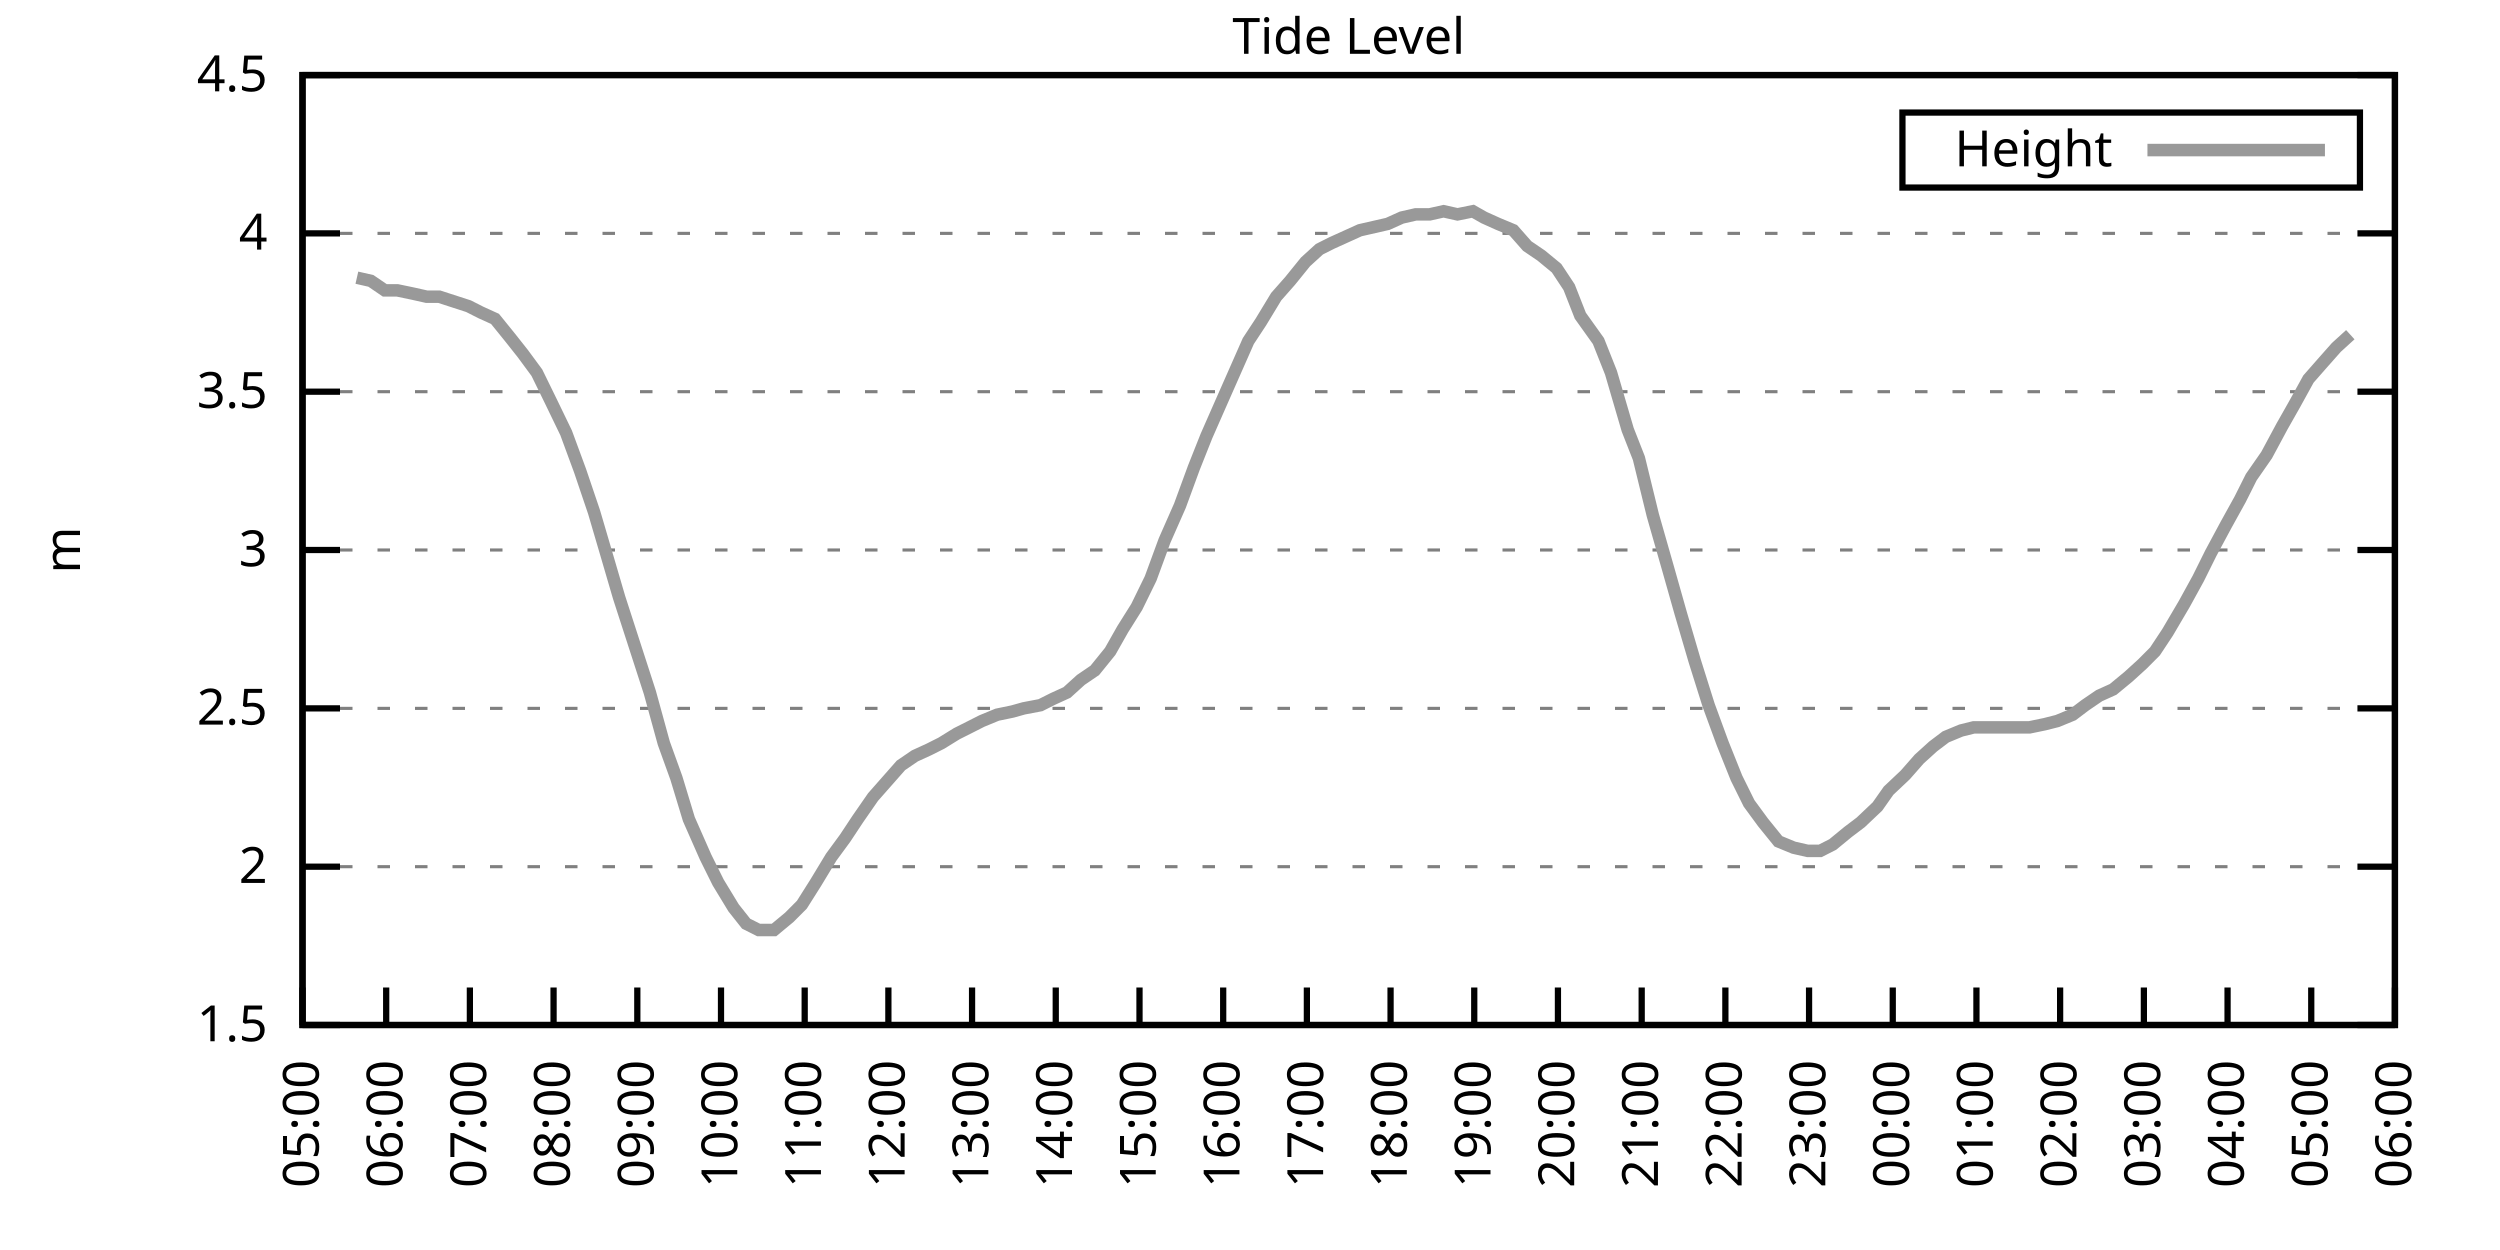
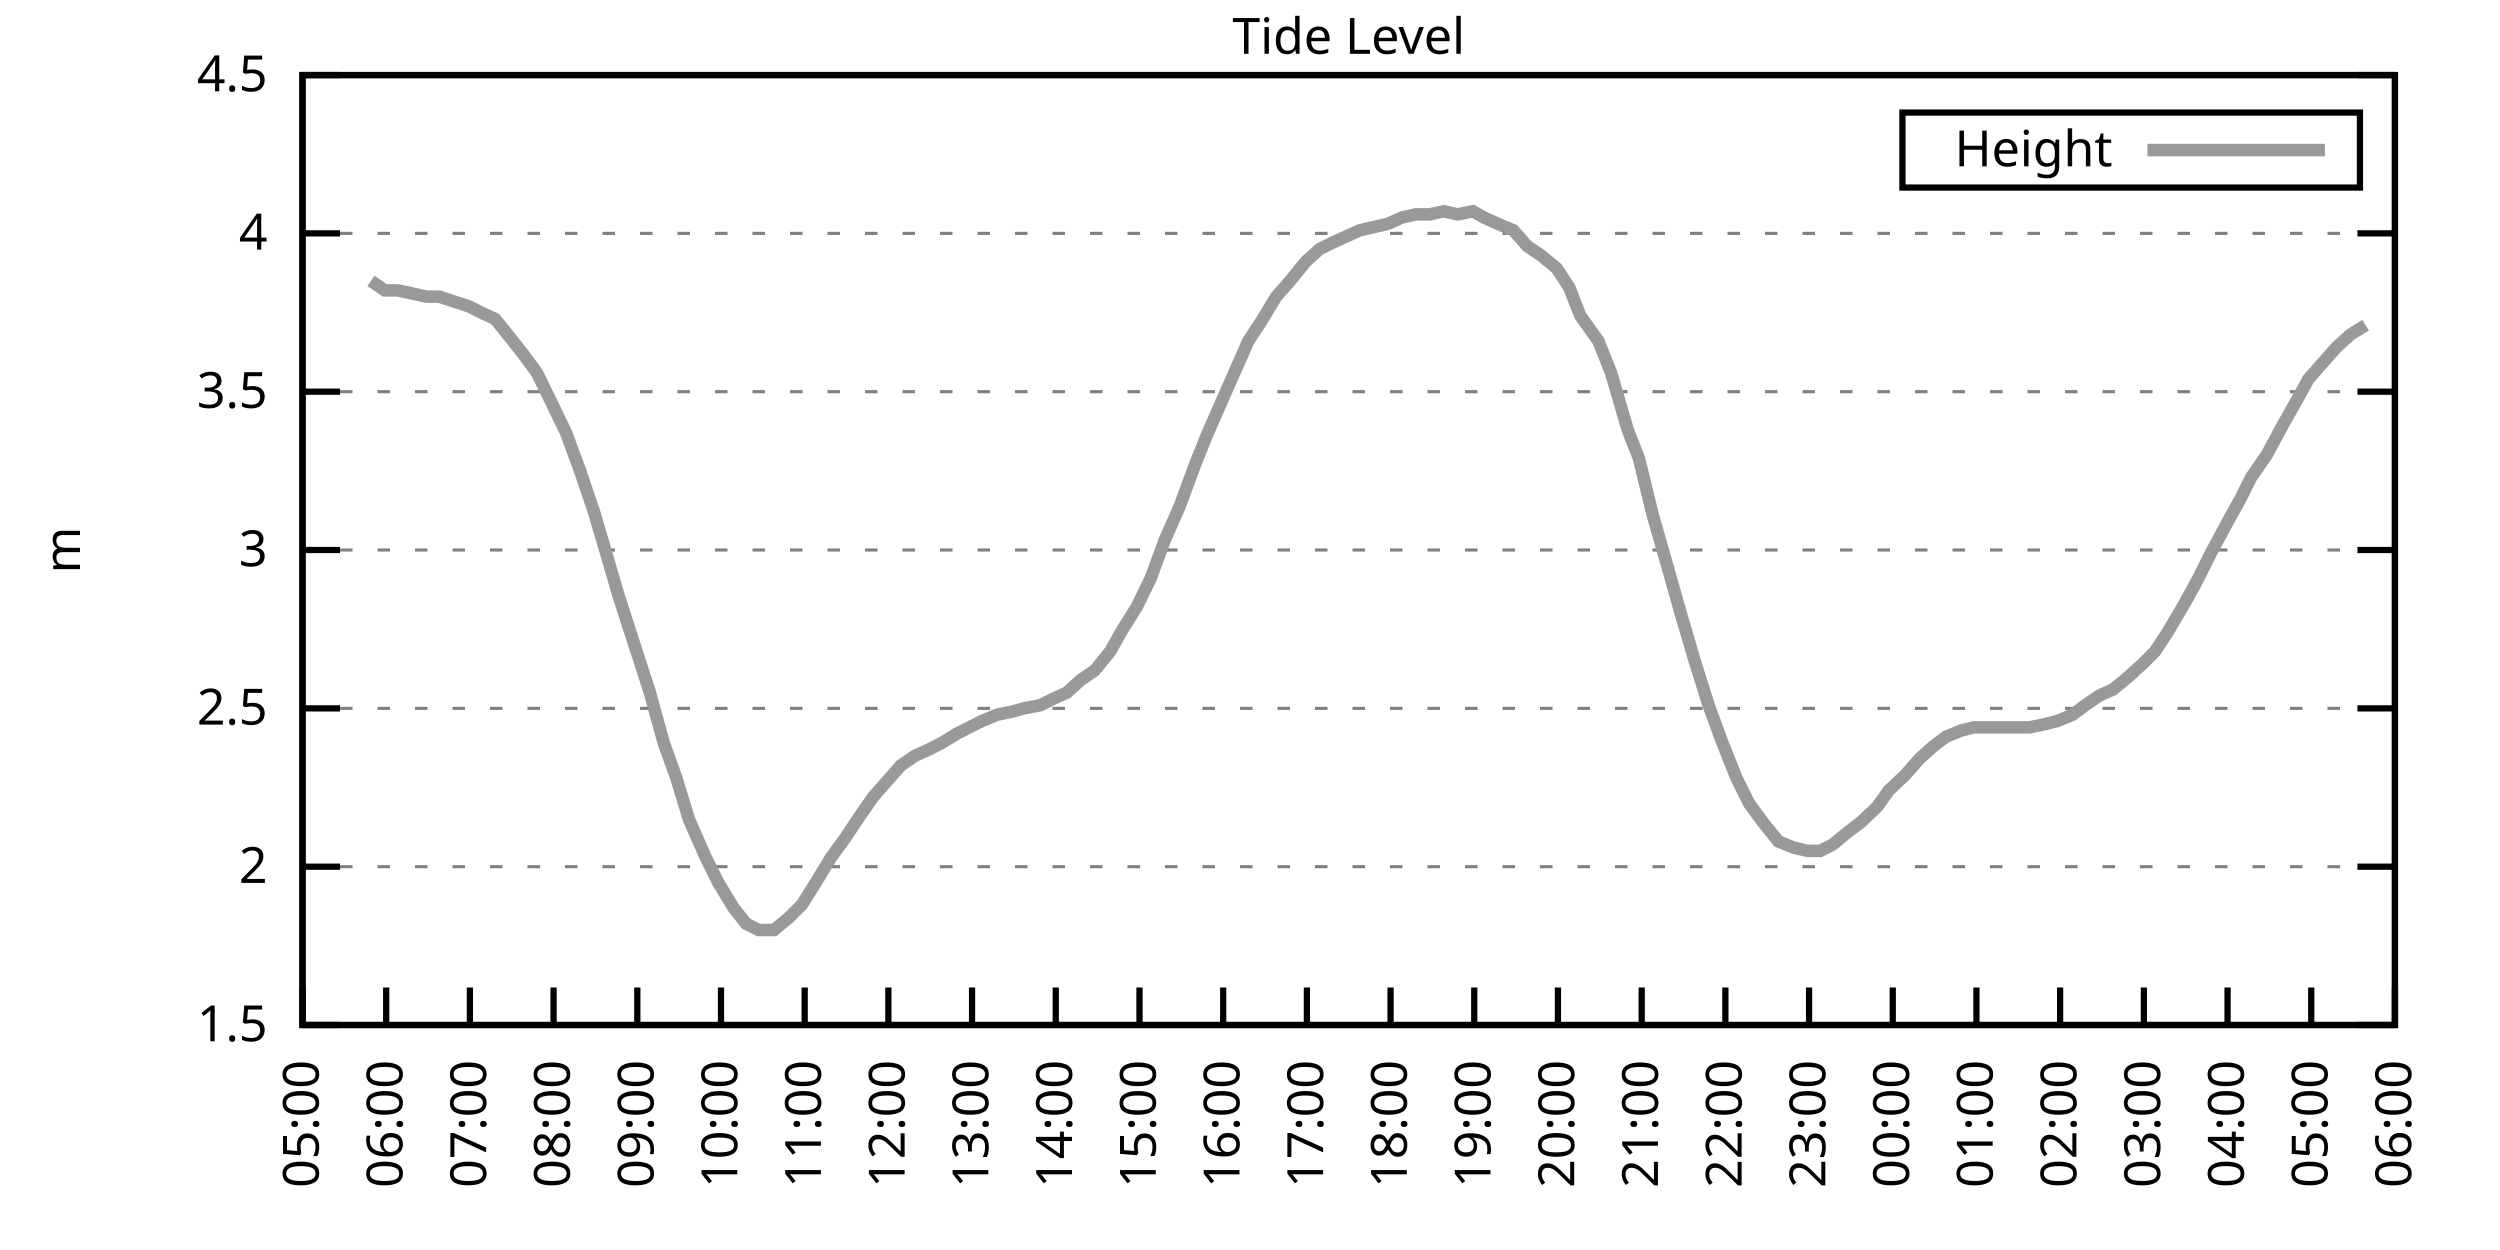
<svg xmlns="http://www.w3.org/2000/svg" xmlns:xlink="http://www.w3.org/1999/xlink" width="400" height="200" viewBox="0 0 400 200">
  <g id="gnuplot_canvas">
    <rect x="0" y="0" width="400" height="200" fill="none" />
    <defs>
      <circle id="gpDot" r="0.5" stroke-width="0.5" stroke="currentColor" />
      <path id="gpPt0" stroke-width="0.333" stroke="currentColor" d="M-1,0 h2 M0,-1 v2" />
      <path id="gpPt1" stroke-width="0.333" stroke="currentColor" d="M-1,-1 L1,1 M1,-1 L-1,1" />
      <path id="gpPt2" stroke-width="0.333" stroke="currentColor" d="M-1,0 L1,0 M0,-1 L0,1 M-1,-1 L1,1 M-1,1 L1,-1" />
      <rect id="gpPt3" stroke-width="0.333" stroke="currentColor" x="-1" y="-1" width="2" height="2" />
      <rect id="gpPt4" stroke-width="0.333" stroke="currentColor" fill="currentColor" x="-1" y="-1" width="2" height="2" />
      <circle id="gpPt5" stroke-width="0.333" stroke="currentColor" cx="0" cy="0" r="1" />
      <use xlink:href="#gpPt5" id="gpPt6" fill="currentColor" stroke="none" />
      <path id="gpPt7" stroke-width="0.333" stroke="currentColor" d="M0,-1.33 L-1.33,0.67 L1.33,0.67 z" />
      <use xlink:href="#gpPt7" id="gpPt8" fill="currentColor" stroke="none" />
      <use xlink:href="#gpPt7" id="gpPt9" stroke="currentColor" transform="rotate(180)" />
      <use xlink:href="#gpPt9" id="gpPt10" fill="currentColor" stroke="none" />
      <use xlink:href="#gpPt3" id="gpPt11" stroke="currentColor" transform="rotate(45)" />
      <use xlink:href="#gpPt11" id="gpPt12" fill="currentColor" stroke="none" />
      <path id="gpPt13" stroke-width="0.333" stroke="currentColor" d="M0,1.330 L1.265,0.411 L0.782,-1.067 L-0.782,-1.076 L-1.265,0.411 z" />
      <use xlink:href="#gpPt13" id="gpPt14" fill="currentColor" stroke="none" />
      <filter id="textbox" filterUnits="objectBoundingBox" x="0" y="0" height="1" width="1">
        <feFlood flood-color="white" flood-opacity="1" result="bgnd" />
        <feComposite in="SourceGraphic" in2="bgnd" operator="atop" />
      </filter>
      <filter id="greybox" filterUnits="objectBoundingBox" x="0" y="0" height="1" width="1">
        <feFlood flood-color="lightgrey" flood-opacity="1" result="grey" />
        <feComposite in="SourceGraphic" in2="grey" operator="atop" />
      </filter>
    </defs>
    <g fill="none" color="white" stroke="currentColor" stroke-width="1.00" stroke-linecap="butt" stroke-linejoin="miter">
</g>
    <g fill="none" color="black" stroke="currentColor" stroke-width="1.00" stroke-linecap="butt" stroke-linejoin="miter">
      <g stroke="none" shape-rendering="crispEdges">
        <polygon fill="rgb(255, 255, 255)" points="48.40,164.00 383.18,164.00 383.18,12.02 48.40,12.02 " />
      </g>
    </g>
    <g fill="none" color="black" stroke="currentColor" stroke-width="1.00" stroke-linecap="butt" stroke-linejoin="miter">
</g>
    <g fill="none" color="black" stroke="black" stroke-width="0.50" stroke-linecap="butt" stroke-linejoin="miter">
</g>
    <g fill="none" color="gray" stroke="currentColor" stroke-width="0.50" stroke-linecap="butt" stroke-linejoin="miter">
      <path stroke="gray" stroke-dasharray="2,4" class="gridline" d="M48.40,164.00 L383.19,164.00  " />
    </g>
    <g fill="none" color="gray" stroke="gray" stroke-width="1.00" stroke-linecap="butt" stroke-linejoin="miter">
</g>
    <g fill="none" color="black" stroke="currentColor" stroke-width="1.00" stroke-linecap="butt" stroke-linejoin="miter">
      <path stroke="black" d="M48.40,164.00 L54.40,164.00 M383.19,164.00 L377.19,164.00  " />
      <g transform="translate(42.80,166.60)" stroke="none" fill="black" font-family="Sans" font-size="8.00" text-anchor="end">
        <text>
          <tspan font-family="Sans"> 1.5</tspan>
        </text>
      </g>
    </g>
    <g fill="none" color="black" stroke="currentColor" stroke-width="1.00" stroke-linecap="butt" stroke-linejoin="miter">
</g>
    <g fill="none" color="black" stroke="black" stroke-width="0.50" stroke-linecap="butt" stroke-linejoin="miter">
</g>
    <g fill="none" color="gray" stroke="currentColor" stroke-width="0.50" stroke-linecap="butt" stroke-linejoin="miter">
      <path stroke="gray" stroke-dasharray="2,4" class="gridline" d="M48.40,138.67 L383.19,138.67  " />
    </g>
    <g fill="none" color="gray" stroke="gray" stroke-width="1.00" stroke-linecap="butt" stroke-linejoin="miter">
</g>
    <g fill="none" color="black" stroke="currentColor" stroke-width="1.00" stroke-linecap="butt" stroke-linejoin="miter">
      <path stroke="black" d="M48.40,138.67 L54.40,138.67 M383.19,138.67 L377.19,138.67  " />
      <g transform="translate(42.80,141.27)" stroke="none" fill="black" font-family="Sans" font-size="8.00" text-anchor="end">
        <text>
          <tspan font-family="Sans"> 2</tspan>
        </text>
      </g>
    </g>
    <g fill="none" color="black" stroke="currentColor" stroke-width="1.00" stroke-linecap="butt" stroke-linejoin="miter">
</g>
    <g fill="none" color="black" stroke="black" stroke-width="0.50" stroke-linecap="butt" stroke-linejoin="miter">
</g>
    <g fill="none" color="gray" stroke="currentColor" stroke-width="0.50" stroke-linecap="butt" stroke-linejoin="miter">
      <path stroke="gray" stroke-dasharray="2,4" class="gridline" d="M48.40,113.34 L383.19,113.34  " />
    </g>
    <g fill="none" color="gray" stroke="gray" stroke-width="1.00" stroke-linecap="butt" stroke-linejoin="miter">
</g>
    <g fill="none" color="black" stroke="currentColor" stroke-width="1.00" stroke-linecap="butt" stroke-linejoin="miter">
      <path stroke="black" d="M48.40,113.34 L54.40,113.34 M383.19,113.34 L377.19,113.34  " />
      <g transform="translate(42.80,115.94)" stroke="none" fill="black" font-family="Sans" font-size="8.00" text-anchor="end">
        <text>
          <tspan font-family="Sans"> 2.5</tspan>
        </text>
      </g>
    </g>
    <g fill="none" color="black" stroke="currentColor" stroke-width="1.00" stroke-linecap="butt" stroke-linejoin="miter">
</g>
    <g fill="none" color="black" stroke="black" stroke-width="0.50" stroke-linecap="butt" stroke-linejoin="miter">
</g>
    <g fill="none" color="gray" stroke="currentColor" stroke-width="0.50" stroke-linecap="butt" stroke-linejoin="miter">
      <path stroke="gray" stroke-dasharray="2,4" class="gridline" d="M48.40,88.00 L383.19,88.00  " />
    </g>
    <g fill="none" color="gray" stroke="gray" stroke-width="1.00" stroke-linecap="butt" stroke-linejoin="miter">
</g>
    <g fill="none" color="black" stroke="currentColor" stroke-width="1.00" stroke-linecap="butt" stroke-linejoin="miter">
      <path stroke="black" d="M48.40,88.00 L54.40,88.00 M383.19,88.00 L377.19,88.00  " />
      <g transform="translate(42.80,90.60)" stroke="none" fill="black" font-family="Sans" font-size="8.00" text-anchor="end">
        <text>
          <tspan font-family="Sans"> 3</tspan>
        </text>
      </g>
    </g>
    <g fill="none" color="black" stroke="currentColor" stroke-width="1.00" stroke-linecap="butt" stroke-linejoin="miter">
</g>
    <g fill="none" color="black" stroke="black" stroke-width="0.50" stroke-linecap="butt" stroke-linejoin="miter">
</g>
    <g fill="none" color="gray" stroke="currentColor" stroke-width="0.50" stroke-linecap="butt" stroke-linejoin="miter">
      <path stroke="gray" stroke-dasharray="2,4" class="gridline" d="M48.40,62.67 L383.19,62.67  " />
    </g>
    <g fill="none" color="gray" stroke="gray" stroke-width="1.00" stroke-linecap="butt" stroke-linejoin="miter">
</g>
    <g fill="none" color="black" stroke="currentColor" stroke-width="1.00" stroke-linecap="butt" stroke-linejoin="miter">
      <path stroke="black" d="M48.40,62.67 L54.40,62.67 M383.19,62.67 L377.19,62.67  " />
      <g transform="translate(42.80,65.27)" stroke="none" fill="black" font-family="Sans" font-size="8.00" text-anchor="end">
        <text>
          <tspan font-family="Sans"> 3.5</tspan>
        </text>
      </g>
    </g>
    <g fill="none" color="black" stroke="currentColor" stroke-width="1.00" stroke-linecap="butt" stroke-linejoin="miter">
</g>
    <g fill="none" color="black" stroke="black" stroke-width="0.50" stroke-linecap="butt" stroke-linejoin="miter">
</g>
    <g fill="none" color="gray" stroke="currentColor" stroke-width="0.50" stroke-linecap="butt" stroke-linejoin="miter">
      <path stroke="gray" stroke-dasharray="2,4" class="gridline" d="M48.40,37.34 L383.19,37.34  " />
    </g>
    <g fill="none" color="gray" stroke="gray" stroke-width="1.00" stroke-linecap="butt" stroke-linejoin="miter">
</g>
    <g fill="none" color="black" stroke="currentColor" stroke-width="1.00" stroke-linecap="butt" stroke-linejoin="miter">
      <path stroke="black" d="M48.40,37.34 L54.40,37.34 M383.19,37.34 L377.19,37.34  " />
      <g transform="translate(42.80,39.94)" stroke="none" fill="black" font-family="Sans" font-size="8.00" text-anchor="end">
        <text>
          <tspan font-family="Sans"> 4</tspan>
        </text>
      </g>
    </g>
    <g fill="none" color="black" stroke="currentColor" stroke-width="1.00" stroke-linecap="butt" stroke-linejoin="miter">
</g>
    <g fill="none" color="black" stroke="black" stroke-width="0.50" stroke-linecap="butt" stroke-linejoin="miter">
</g>
    <g fill="none" color="gray" stroke="currentColor" stroke-width="0.50" stroke-linecap="butt" stroke-linejoin="miter">
      <path stroke="gray" stroke-dasharray="2,4" class="gridline" d="M48.40,12.01 L383.19,12.01  " />
    </g>
    <g fill="none" color="gray" stroke="gray" stroke-width="1.00" stroke-linecap="butt" stroke-linejoin="miter">
</g>
    <g fill="none" color="black" stroke="currentColor" stroke-width="1.00" stroke-linecap="butt" stroke-linejoin="miter">
      <path stroke="black" d="M48.40,12.01 L54.40,12.01 M383.19,12.01 L377.19,12.01  " />
      <g transform="translate(42.80,14.61)" stroke="none" fill="black" font-family="Sans" font-size="8.00" text-anchor="end">
        <text>
          <tspan font-family="Sans"> 4.5</tspan>
        </text>
      </g>
    </g>
    <g fill="none" color="black" stroke="currentColor" stroke-width="1.00" stroke-linecap="butt" stroke-linejoin="miter">
      <path stroke="black" d="M48.40,164.00 L48.40,158.00  " />
      <g transform="translate(51.00,169.60) rotate(270.00)" stroke="none" fill="black" font-family="Sans" font-size="8.00" text-anchor="end">
        <text>
          <tspan font-family="Sans">05:00</tspan>
        </text>
      </g>
    </g>
    <g fill="none" color="black" stroke="currentColor" stroke-width="1.00" stroke-linecap="butt" stroke-linejoin="miter">
      <path stroke="black" d="M61.79,164.00 L61.79,158.00  " />
      <g transform="translate(64.39,169.60) rotate(270.00)" stroke="none" fill="black" font-family="Sans" font-size="8.00" text-anchor="end">
        <text>
          <tspan font-family="Sans">06:00</tspan>
        </text>
      </g>
    </g>
    <g fill="none" color="black" stroke="currentColor" stroke-width="1.00" stroke-linecap="butt" stroke-linejoin="miter">
      <path stroke="black" d="M75.18,164.00 L75.18,158.00  " />
      <g transform="translate(77.78,169.60) rotate(270.00)" stroke="none" fill="black" font-family="Sans" font-size="8.00" text-anchor="end">
        <text>
          <tspan font-family="Sans">07:00</tspan>
        </text>
      </g>
    </g>
    <g fill="none" color="black" stroke="currentColor" stroke-width="1.00" stroke-linecap="butt" stroke-linejoin="miter">
      <path stroke="black" d="M88.57,164.00 L88.57,158.00  " />
      <g transform="translate(91.17,169.60) rotate(270.00)" stroke="none" fill="black" font-family="Sans" font-size="8.00" text-anchor="end">
        <text>
          <tspan font-family="Sans">08:00</tspan>
        </text>
      </g>
    </g>
    <g fill="none" color="black" stroke="currentColor" stroke-width="1.00" stroke-linecap="butt" stroke-linejoin="miter">
      <path stroke="black" d="M101.97,164.00 L101.97,158.00  " />
      <g transform="translate(104.57,169.60) rotate(270.00)" stroke="none" fill="black" font-family="Sans" font-size="8.00" text-anchor="end">
        <text>
          <tspan font-family="Sans">09:00</tspan>
        </text>
      </g>
    </g>
    <g fill="none" color="black" stroke="currentColor" stroke-width="1.00" stroke-linecap="butt" stroke-linejoin="miter">
      <path stroke="black" d="M115.36,164.00 L115.36,158.00  " />
      <g transform="translate(117.96,169.60) rotate(270.00)" stroke="none" fill="black" font-family="Sans" font-size="8.00" text-anchor="end">
        <text>
          <tspan font-family="Sans">10:00</tspan>
        </text>
      </g>
    </g>
    <g fill="none" color="black" stroke="currentColor" stroke-width="1.00" stroke-linecap="butt" stroke-linejoin="miter">
      <path stroke="black" d="M128.75,164.00 L128.75,158.00  " />
      <g transform="translate(131.35,169.60) rotate(270.00)" stroke="none" fill="black" font-family="Sans" font-size="8.00" text-anchor="end">
        <text>
          <tspan font-family="Sans">11:00</tspan>
        </text>
      </g>
    </g>
    <g fill="none" color="black" stroke="currentColor" stroke-width="1.00" stroke-linecap="butt" stroke-linejoin="miter">
      <path stroke="black" d="M142.14,164.00 L142.14,158.00  " />
      <g transform="translate(144.74,169.60) rotate(270.00)" stroke="none" fill="black" font-family="Sans" font-size="8.00" text-anchor="end">
        <text>
          <tspan font-family="Sans">12:00</tspan>
        </text>
      </g>
    </g>
    <g fill="none" color="black" stroke="currentColor" stroke-width="1.00" stroke-linecap="butt" stroke-linejoin="miter">
      <path stroke="black" d="M155.53,164.00 L155.53,158.00  " />
      <g transform="translate(158.13,169.60) rotate(270.00)" stroke="none" fill="black" font-family="Sans" font-size="8.00" text-anchor="end">
        <text>
          <tspan font-family="Sans">13:00</tspan>
        </text>
      </g>
    </g>
    <g fill="none" color="black" stroke="currentColor" stroke-width="1.00" stroke-linecap="butt" stroke-linejoin="miter">
      <path stroke="black" d="M168.92,164.00 L168.92,158.00  " />
      <g transform="translate(171.52,169.60) rotate(270.00)" stroke="none" fill="black" font-family="Sans" font-size="8.00" text-anchor="end">
        <text>
          <tspan font-family="Sans">14:00</tspan>
        </text>
      </g>
    </g>
    <g fill="none" color="black" stroke="currentColor" stroke-width="1.00" stroke-linecap="butt" stroke-linejoin="miter">
      <path stroke="black" d="M182.32,164.00 L182.32,158.00  " />
      <g transform="translate(184.92,169.60) rotate(270.00)" stroke="none" fill="black" font-family="Sans" font-size="8.00" text-anchor="end">
        <text>
          <tspan font-family="Sans">15:00</tspan>
        </text>
      </g>
    </g>
    <g fill="none" color="black" stroke="currentColor" stroke-width="1.00" stroke-linecap="butt" stroke-linejoin="miter">
      <path stroke="black" d="M195.71,164.00 L195.71,158.00  " />
      <g transform="translate(198.31,169.60) rotate(270.00)" stroke="none" fill="black" font-family="Sans" font-size="8.00" text-anchor="end">
        <text>
          <tspan font-family="Sans">16:00</tspan>
        </text>
      </g>
    </g>
    <g fill="none" color="black" stroke="currentColor" stroke-width="1.00" stroke-linecap="butt" stroke-linejoin="miter">
      <path stroke="black" d="M209.10,164.00 L209.10,158.00  " />
      <g transform="translate(211.70,169.60) rotate(270.00)" stroke="none" fill="black" font-family="Sans" font-size="8.00" text-anchor="end">
        <text>
          <tspan font-family="Sans">17:00</tspan>
        </text>
      </g>
    </g>
    <g fill="none" color="black" stroke="currentColor" stroke-width="1.00" stroke-linecap="butt" stroke-linejoin="miter">
      <path stroke="black" d="M222.49,164.00 L222.49,158.00  " />
      <g transform="translate(225.09,169.60) rotate(270.00)" stroke="none" fill="black" font-family="Sans" font-size="8.00" text-anchor="end">
        <text>
          <tspan font-family="Sans">18:00</tspan>
        </text>
      </g>
    </g>
    <g fill="none" color="black" stroke="currentColor" stroke-width="1.00" stroke-linecap="butt" stroke-linejoin="miter">
      <path stroke="black" d="M235.88,164.00 L235.88,158.00  " />
      <g transform="translate(238.48,169.60) rotate(270.00)" stroke="none" fill="black" font-family="Sans" font-size="8.00" text-anchor="end">
        <text>
          <tspan font-family="Sans">19:00</tspan>
        </text>
      </g>
    </g>
    <g fill="none" color="black" stroke="currentColor" stroke-width="1.00" stroke-linecap="butt" stroke-linejoin="miter">
      <path stroke="black" d="M249.27,164.00 L249.27,158.00  " />
      <g transform="translate(251.87,169.60) rotate(270.00)" stroke="none" fill="black" font-family="Sans" font-size="8.00" text-anchor="end">
        <text>
          <tspan font-family="Sans">20:00</tspan>
        </text>
      </g>
    </g>
    <g fill="none" color="black" stroke="currentColor" stroke-width="1.00" stroke-linecap="butt" stroke-linejoin="miter">
      <path stroke="black" d="M262.67,164.00 L262.67,158.00  " />
      <g transform="translate(265.27,169.60) rotate(270.00)" stroke="none" fill="black" font-family="Sans" font-size="8.00" text-anchor="end">
        <text>
          <tspan font-family="Sans">21:00</tspan>
        </text>
      </g>
    </g>
    <g fill="none" color="black" stroke="currentColor" stroke-width="1.00" stroke-linecap="butt" stroke-linejoin="miter">
      <path stroke="black" d="M276.06,164.00 L276.06,158.00  " />
      <g transform="translate(278.66,169.60) rotate(270.00)" stroke="none" fill="black" font-family="Sans" font-size="8.00" text-anchor="end">
        <text>
          <tspan font-family="Sans">22:00</tspan>
        </text>
      </g>
    </g>
    <g fill="none" color="black" stroke="currentColor" stroke-width="1.00" stroke-linecap="butt" stroke-linejoin="miter">
      <path stroke="black" d="M289.45,164.00 L289.45,158.00  " />
      <g transform="translate(292.05,169.60) rotate(270.00)" stroke="none" fill="black" font-family="Sans" font-size="8.00" text-anchor="end">
        <text>
          <tspan font-family="Sans">23:00</tspan>
        </text>
      </g>
    </g>
    <g fill="none" color="black" stroke="currentColor" stroke-width="1.00" stroke-linecap="butt" stroke-linejoin="miter">
      <path stroke="black" d="M302.84,164.00 L302.84,158.00  " />
      <g transform="translate(305.44,169.60) rotate(270.00)" stroke="none" fill="black" font-family="Sans" font-size="8.00" text-anchor="end">
        <text>
          <tspan font-family="Sans">00:00</tspan>
        </text>
      </g>
    </g>
    <g fill="none" color="black" stroke="currentColor" stroke-width="1.00" stroke-linecap="butt" stroke-linejoin="miter">
      <path stroke="black" d="M316.23,164.00 L316.23,158.00  " />
      <g transform="translate(318.83,169.60) rotate(270.00)" stroke="none" fill="black" font-family="Sans" font-size="8.00" text-anchor="end">
        <text>
          <tspan font-family="Sans">01:00</tspan>
        </text>
      </g>
    </g>
    <g fill="none" color="black" stroke="currentColor" stroke-width="1.00" stroke-linecap="butt" stroke-linejoin="miter">
      <path stroke="black" d="M329.62,164.00 L329.62,158.00  " />
      <g transform="translate(332.22,169.60) rotate(270.00)" stroke="none" fill="black" font-family="Sans" font-size="8.00" text-anchor="end">
        <text>
          <tspan font-family="Sans">02:00</tspan>
        </text>
      </g>
    </g>
    <g fill="none" color="black" stroke="currentColor" stroke-width="1.00" stroke-linecap="butt" stroke-linejoin="miter">
      <path stroke="black" d="M343.02,164.00 L343.02,158.00  " />
      <g transform="translate(345.62,169.60) rotate(270.00)" stroke="none" fill="black" font-family="Sans" font-size="8.00" text-anchor="end">
        <text>
          <tspan font-family="Sans">03:00</tspan>
        </text>
      </g>
    </g>
    <g fill="none" color="black" stroke="currentColor" stroke-width="1.00" stroke-linecap="butt" stroke-linejoin="miter">
      <path stroke="black" d="M356.41,164.00 L356.41,158.00  " />
      <g transform="translate(359.01,169.60) rotate(270.00)" stroke="none" fill="black" font-family="Sans" font-size="8.00" text-anchor="end">
        <text>
          <tspan font-family="Sans">04:00</tspan>
        </text>
      </g>
    </g>
    <g fill="none" color="black" stroke="currentColor" stroke-width="1.00" stroke-linecap="butt" stroke-linejoin="miter">
      <path stroke="black" d="M369.80,164.00 L369.80,158.00  " />
      <g transform="translate(372.40,169.60) rotate(270.00)" stroke="none" fill="black" font-family="Sans" font-size="8.00" text-anchor="end">
        <text>
          <tspan font-family="Sans">05:00</tspan>
        </text>
      </g>
    </g>
    <g fill="none" color="black" stroke="currentColor" stroke-width="1.00" stroke-linecap="butt" stroke-linejoin="miter">
      <path stroke="black" d="M383.19,164.00 L383.19,158.00  " />
      <g transform="translate(385.79,169.60) rotate(270.00)" stroke="none" fill="black" font-family="Sans" font-size="8.00" text-anchor="end">
        <text>
          <tspan font-family="Sans">06:00</tspan>
        </text>
      </g>
    </g>
    <g fill="none" color="black" stroke="currentColor" stroke-width="1.00" stroke-linecap="butt" stroke-linejoin="miter">
</g>
    <g fill="none" color="black" stroke="currentColor" stroke-width="1.00" stroke-linecap="butt" stroke-linejoin="miter">
      <path stroke="black" d="M48.40,12.01 L48.40,164.00 L383.19,164.00 L383.19,12.01 L48.40,12.01 Z  " />
    </g>
    <g fill="none" color="black" stroke="currentColor" stroke-width="1.00" stroke-linecap="butt" stroke-linejoin="miter">
</g>
    <g fill="none" color="black" stroke="currentColor" stroke-width="1.00" stroke-linecap="butt" stroke-linejoin="miter">
      <path stroke="black" d="M304.39,30.01 L304.39,18.01 L377.59,18.01 L377.59,30.01 L304.39,30.01 Z  " />
    </g>
    <g id="Tide_level_plot_1">
      <g fill="none" color="white" stroke="black" stroke-width="2.00" stroke-linecap="butt" stroke-linejoin="miter">
</g>
      <g fill="none" color="black" stroke="currentColor" stroke-width="2.00" stroke-linecap="butt" stroke-linejoin="miter">
        <g transform="translate(337.99,26.61)" stroke="none" fill="black" font-family="Sans" font-size="8.00" text-anchor="end">
          <text>
            <tspan font-family="Sans">Height</tspan>
          </text>
        </g>
      </g>
      <g fill="none" color="black" stroke="currentColor" stroke-width="2.00" stroke-linecap="butt" stroke-linejoin="miter">
-         <path stroke="rgb(153, 153, 153)" d="M343.59,24.01 L371.99,24.01 M57.10,44.43 L59.34,44.94 L61.57,46.46 L63.58,46.46 L66.03,46.97 L68.26,47.47   L70.27,47.47 L74.96,48.99 L76.97,50.01 L79.20,51.02 L81.66,54.06 L83.66,56.59 L85.90,59.63 L88.13,64.19   L90.58,69.26 L92.82,75.34 L95.05,81.93 L97.28,89.52 L99.06,95.60 L101.52,103.20 L103.98,110.80 L106.21,118.91   L108.22,124.48 L110.22,131.07 L112.90,137.15 L114.91,141.20 L117.37,145.25 L119.38,147.79 L121.38,148.80 L123.84,148.80   L126.29,146.77 L128.30,144.75 L130.54,141.20 L132.99,137.15 L135.22,134.11 L137.23,131.07 L139.69,127.52 L141.92,124.99   L144.15,122.46 L146.38,120.94 L148.61,119.92 L150.62,118.91 L153.08,117.39 L155.09,116.38 L157.10,115.36 L159.55,114.35   L162.01,113.84 L163.79,113.34 L166.47,112.83 L168.48,111.82 L170.71,110.80 L172.94,108.78 L175.17,107.26 L177.63,104.22   L179.64,100.67 L181.87,97.12 L184.10,92.56 L186.33,86.49 L188.79,80.91 L191.02,74.83 L193.03,69.77 L195.26,64.70   L199.73,54.57 L201.73,51.53 L204.19,47.47 L206.42,44.94 L208.88,41.90 L211.11,39.87 L213.12,38.86 L215.35,37.85   L217.58,36.84 L219.81,36.33 L222.04,35.82 L224.28,34.81 L226.51,34.30 L228.74,34.30 L230.97,33.80 L233.20,34.30   L235.66,33.80 L237.44,34.81 L239.68,35.82 L242.13,36.84 L244.36,39.37 L246.60,40.89 L249.05,42.91 L251.06,45.95   L252.85,50.51 L255.75,54.57 L257.76,59.63 L260.43,68.75 L262.22,73.31 L264.45,82.43 L266.91,91.04 L268.92,98.14   L271.15,105.74 L273.38,112.83 L275.61,118.91 L277.84,124.48 L279.85,128.54 L282.08,131.58 L284.54,134.62 L286.99,135.63   L289.23,136.14 L291.23,136.14 L293.24,135.12 L295.70,133.10 L297.71,131.58 L300.39,129.04 L302.17,126.51 L304.85,123.98   L307.08,121.44 L309.31,119.42 L311.32,117.90 L313.78,116.88 L315.79,116.38 L318.24,116.38 L320.47,116.38 L322.48,116.38   L324.71,116.38 L327.17,115.87 L329.18,115.36 L331.63,114.35 L333.64,112.83 L335.87,111.31 L338.10,110.30 L340.56,108.27   L342.79,106.24 L344.80,104.22 L346.81,101.18 L349.49,96.62 L351.72,92.56 L353.73,88.51 L356.18,83.95 L358.42,79.90   L360.20,76.35 L362.66,72.81 L365.11,68.25 L367.12,64.70 L369.35,60.65 L371.58,58.11 L373.82,55.58 L376.05,53.55    " />
+         <path stroke="rgb(153, 153, 153)" d="M343.59,24.01 L371.99,24.01 M59.34,44.94 L61.57,46.46 L63.58,46.46 L66.03,46.97 L68.26,47.47 L70.27,47.47   L74.96,48.99 L76.97,50.01 L79.20,51.02 L81.66,54.06 L83.66,56.59 L85.90,59.63 L88.13,64.19 L90.58,69.26   L92.82,75.34 L95.05,81.93 L97.28,89.52 L99.06,95.60 L101.52,103.20 L103.98,110.80 L106.21,118.91 L108.22,124.48   L110.22,131.07 L112.90,137.15 L114.91,141.20 L117.37,145.25 L119.38,147.79 L121.38,148.80 L123.84,148.80 L126.29,146.77   L128.30,144.75 L130.54,141.20 L132.99,137.15 L135.22,134.11 L137.23,131.07 L139.69,127.52 L141.92,124.99 L144.15,122.46   L146.38,120.94 L148.61,119.92 L150.62,118.91 L153.08,117.39 L155.09,116.38 L157.10,115.36 L159.55,114.35 L162.01,113.84   L163.79,113.34 L166.47,112.83 L168.48,111.82 L170.71,110.80 L172.94,108.78 L175.17,107.26 L177.63,104.22 L179.64,100.67   L181.87,97.12 L184.10,92.56 L186.33,86.49 L188.79,80.91 L191.02,74.83 L193.03,69.77 L195.26,64.70 L199.73,54.57   L201.73,51.53 L204.19,47.47 L206.42,44.94 L208.88,41.90 L211.11,39.87 L213.12,38.86 L215.35,37.85 L217.58,36.84   L219.81,36.33 L222.04,35.82 L224.28,34.81 L226.51,34.30 L228.74,34.30 L230.97,33.80 L233.20,34.30 L235.66,33.80   L237.44,34.81 L239.68,35.82 L242.13,36.84 L244.36,39.37 L246.60,40.89 L249.05,42.91 L251.06,45.95 L252.85,50.51   L255.75,54.57 L257.76,59.63 L260.43,68.75 L262.22,73.31 L264.45,82.43 L266.91,91.04 L268.92,98.14 L271.15,105.74   L273.38,112.83 L275.61,118.91 L277.84,124.48 L279.85,128.54 L282.08,131.58 L284.54,134.62 L286.99,135.63 L289.23,136.14   L291.23,136.14 L293.24,135.12 L295.70,133.10 L297.71,131.58 L300.39,129.04 L302.17,126.51 L304.85,123.98 L307.08,121.44   L309.31,119.42 L311.32,117.90 L313.78,116.88 L315.79,116.38 L318.24,116.38 L320.47,116.38 L322.48,116.38 L324.71,116.38   L327.17,115.87 L329.18,115.36 L331.63,114.35 L333.64,112.83 L335.87,111.31 L338.10,110.30 L340.56,108.27 L342.79,106.24   L344.80,104.22 L346.81,101.18 L349.49,96.62 L351.72,92.56 L353.73,88.51 L356.18,83.95 L358.42,79.90 L360.20,76.35   L362.66,72.81 L365.11,68.25 L367.12,64.70 L369.35,60.65 L371.58,58.11 L373.82,55.58 L376.05,53.55 L378.50,52.03    " />
      </g>
    </g>
    <g fill="none" color="black" stroke="currentColor" stroke-width="2.00" stroke-linecap="butt" stroke-linejoin="miter">
</g>
    <g fill="none" color="black" stroke="black" stroke-width="1.00" stroke-linecap="butt" stroke-linejoin="miter">
</g>
    <g fill="none" color="black" stroke="currentColor" stroke-width="1.00" stroke-linecap="butt" stroke-linejoin="miter">
      <path stroke="black" d="M48.40,12.01 L48.40,164.00 L383.19,164.00 L383.19,12.01 L48.40,12.01 Z  " />
      <g transform="translate(12.80,88.01) rotate(270.00)" stroke="none" fill="black" font-family="Sans" font-size="8.00" text-anchor="middle">
        <text>
          <tspan font-family="Sans">m</tspan>
        </text>
      </g>
    </g>
    <g fill="none" color="black" stroke="currentColor" stroke-width="1.00" stroke-linecap="butt" stroke-linejoin="miter">
</g>
    <g fill="none" color="black" stroke="currentColor" stroke-width="1.00" stroke-linecap="butt" stroke-linejoin="miter">
      <g transform="translate(215.79,8.61)" stroke="none" fill="black" font-family="Sans" font-size="8.00" text-anchor="middle">
        <text>
          <tspan font-family="Sans">Tide Level</tspan>
        </text>
      </g>
    </g>
    <g fill="none" color="black" stroke="currentColor" stroke-width="1.00" stroke-linecap="butt" stroke-linejoin="miter">
</g>
  </g>
</svg>
